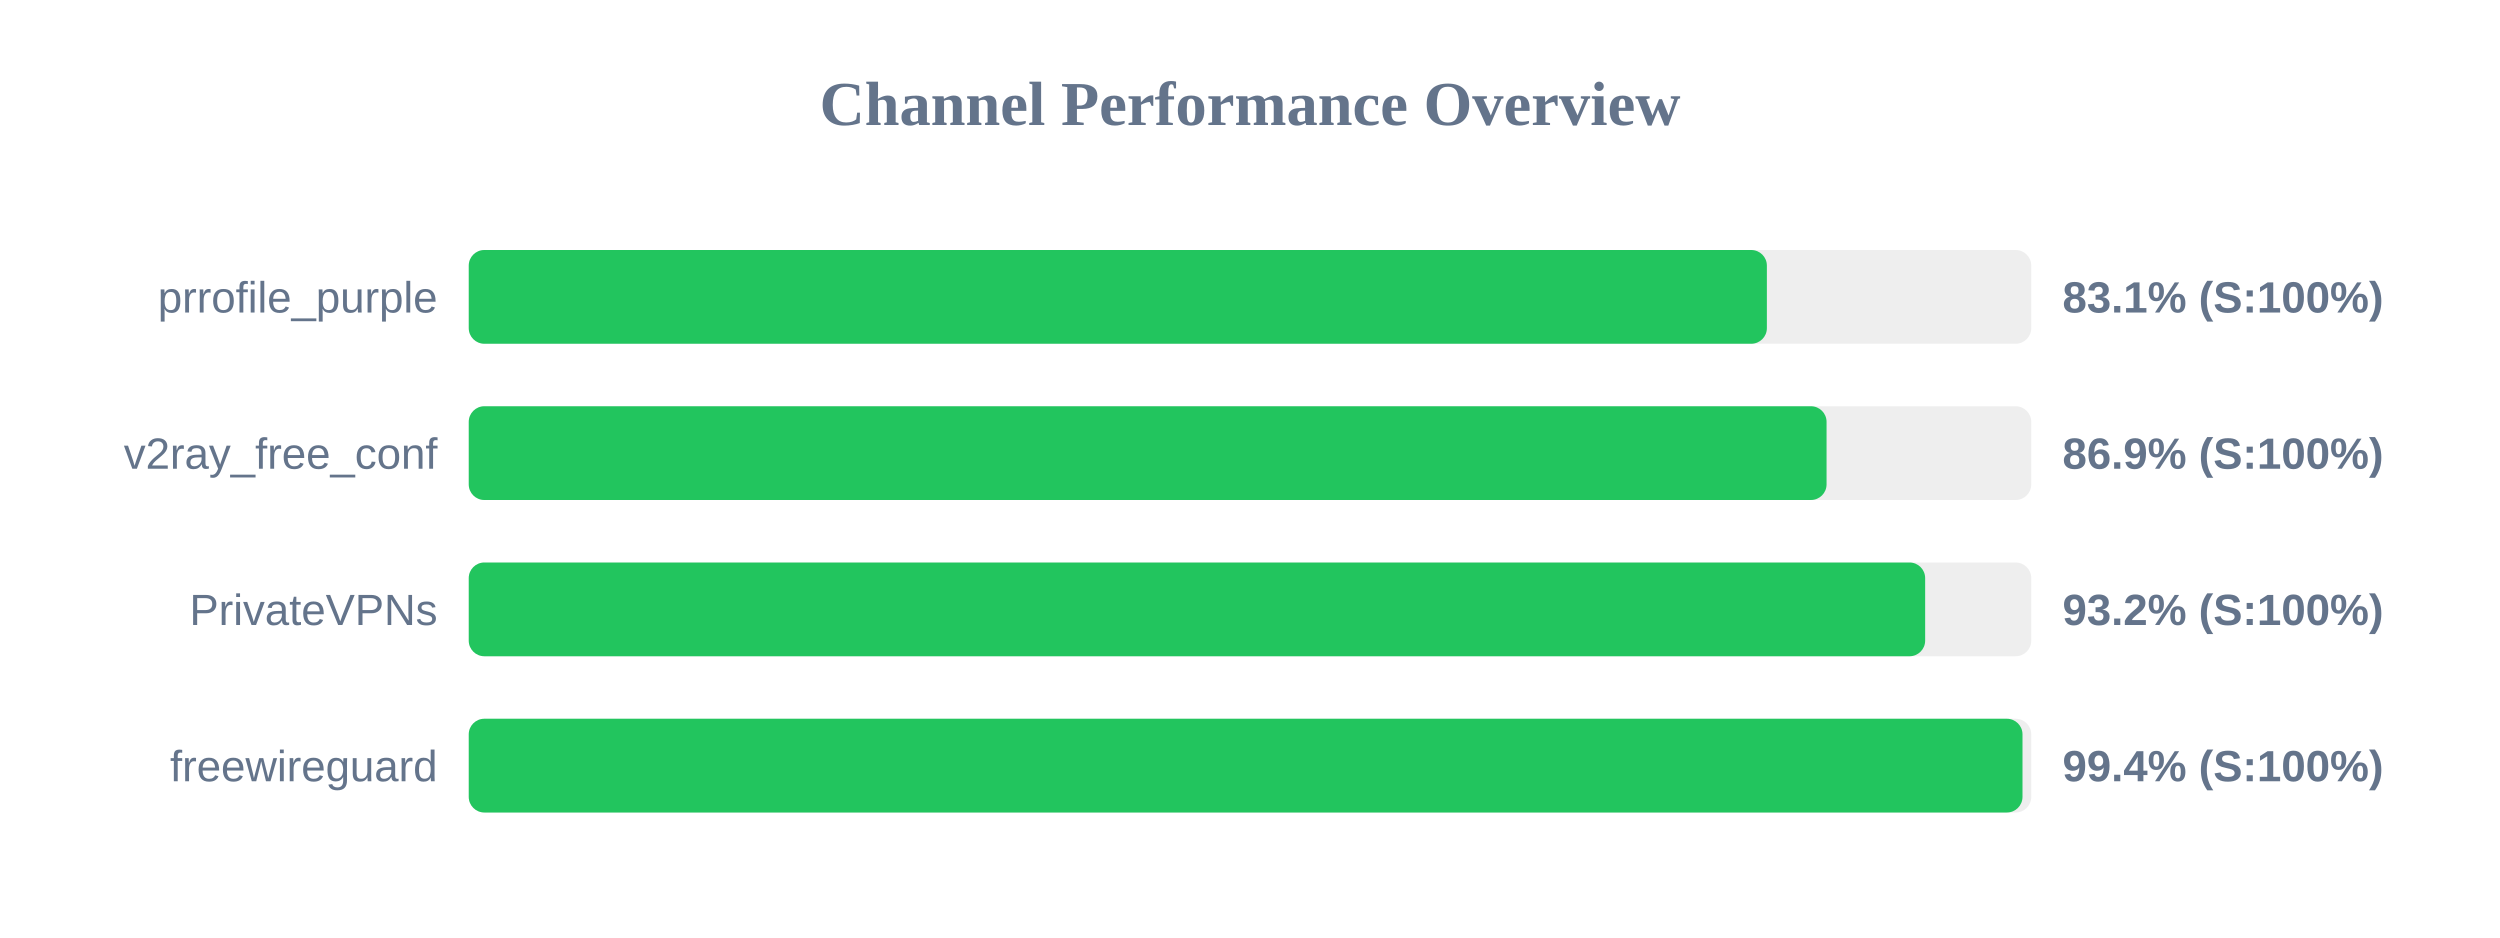
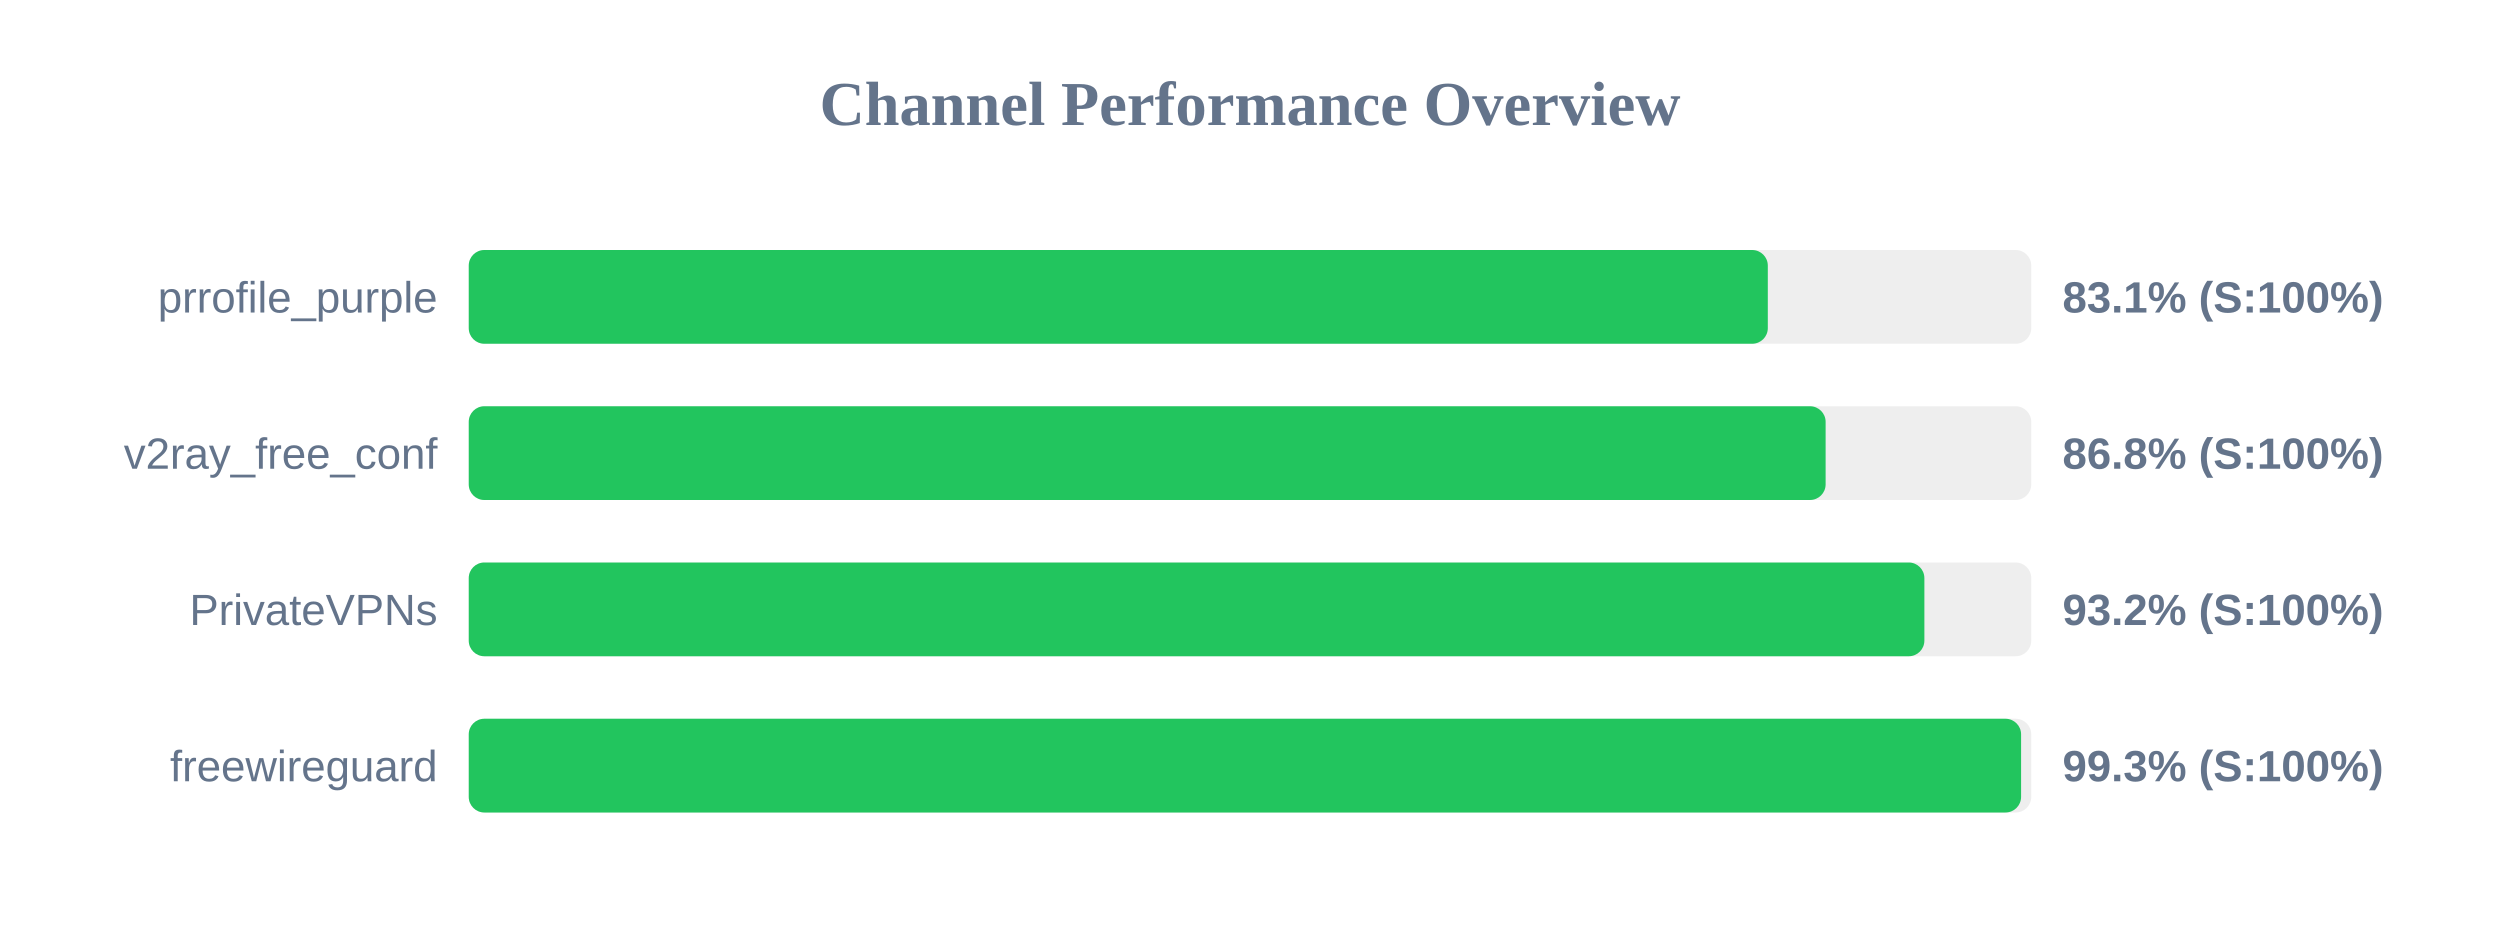
<svg xmlns="http://www.w3.org/2000/svg" width="800" height="300" version="1.1">
  <style>
        .row { font: 14px Arial; fill: #64748b; }
        .score { font: bold 14px Arial; fill: #64748b; }
    </style>
  <text x="400" y="40" text-anchor="middle" font-size="20px" font-weight="bold" fill="#64748b">Channel Performance Overview</text>
  <rect x="150" y="80" width="500" height="30" fill="#eee" rx="5" />
-   <rect x="150" y="80" width="415.4" height="30" fill="#22c55e" rx="5" />
+   <rect x="150" y="80" width="415.7" height="30" fill="#22c55e" rx="5" />
  <text x="140" y="100" text-anchor="end" class="row">prrofile_purple</text>
  <text x="660" y="100" text-anchor="start" class="score">83.1% (S:100%)</text>
  <rect x="150" y="130" width="500" height="30" fill="#eee" rx="5" />
-   <rect x="150" y="130" width="434.5" height="30" fill="#22c55e" rx="5" />
+   <rect x="150" y="130" width="434.2" height="30" fill="#22c55e" rx="5" />
  <text x="140" y="150" text-anchor="end" class="row">v2ray_free_conf</text>
-   <text x="660" y="150" text-anchor="start" class="score">86.9% (S:100%)</text>
+   <text x="660" y="150" text-anchor="start" class="score">86.8% (S:100%)</text>
  <rect x="150" y="180" width="500" height="30" fill="#eee" rx="5" />
-   <rect x="150" y="180" width="466.05" height="30" fill="#22c55e" rx="5" />
+   <rect x="150" y="180" width="465.8" height="30" fill="#22c55e" rx="5" />
  <text x="140" y="200" text-anchor="end" class="row">PrivateVPNs</text>
  <text x="660" y="200" text-anchor="start" class="score">93.2% (S:100%)</text>
  <rect x="150" y="230" width="500" height="30" fill="#eee" rx="5" />
-   <rect x="150" y="230" width="497.2" height="30" fill="#22c55e" rx="5" />
+   <rect x="150" y="230" width="496.75" height="30" fill="#22c55e" rx="5" />
  <text x="140" y="250" text-anchor="end" class="row">freewireguard</text>
-   <text x="660" y="250" text-anchor="start" class="score">99.4% (S:100%)</text>
+   <text x="660" y="250" text-anchor="start" class="score">99.3% (S:100%)</text>
</svg>
